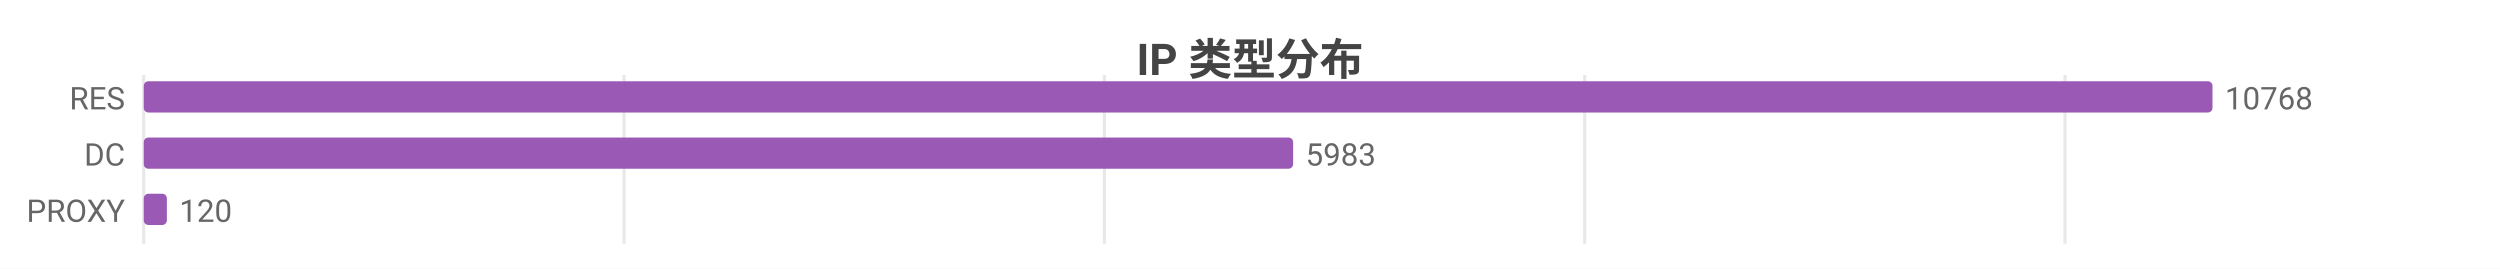
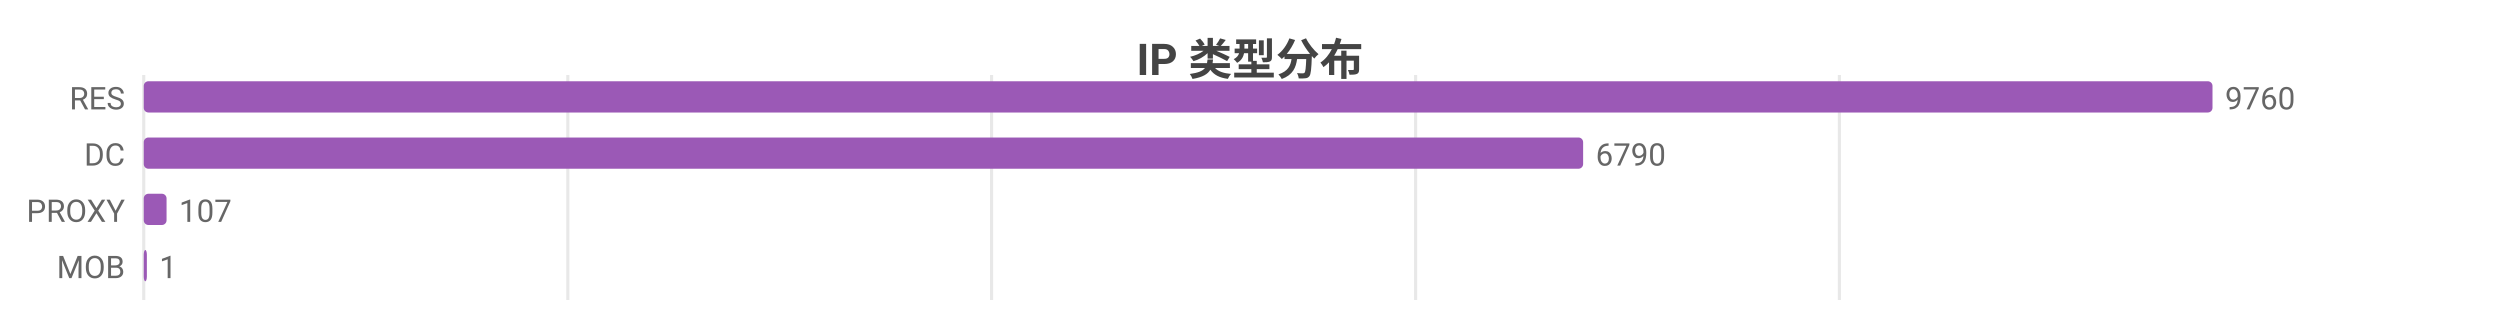
- <svg xmlns="http://www.w3.org/2000/svg" width="800" height="86" viewBox="0 0 800 86">
-   <rect width="800" height="86" fill="#ffffff" />
+ <svg xmlns="http://www.w3.org/2000/svg" width="800" height="104" viewBox="0 0 800 104">
+   <rect width="800" height="104" fill="#ffffff" />
  <style>text{font-family:system-ui,-apple-system,'Segoe UI',Roboto,'PingFang SC','Microsoft YaHei','Noto Sans CJK SC',sans-serif}.g{stroke:#e8e8e8;stroke-width:1}.a{stroke:#999;stroke-width:1}.t{font-size:10px;fill:#666}.m{font-size:10px;text-anchor:middle;fill:#666}.e{font-size:10px;text-anchor:end;fill:#666}.l{font-size:11px;fill:#333}.tt{font-size:14px;font-weight:600;text-anchor:middle;fill:#444}.em{font-size:13px;text-anchor:middle;fill:#999}</style>
  <text class="tt" x="400.0" y="24">IP 类型分布</text>
-   <line class="g" x1="46" y1="24" x2="46" y2="78" />
-   <line class="g" x1="199.7" y1="24" x2="199.7" y2="78" />
-   <line class="g" x1="353.4" y1="24" x2="353.4" y2="78" />
-   <line class="g" x1="507.1" y1="24" x2="507.1" y2="78" />
-   <line class="g" x1="660.8" y1="24" x2="660.8" y2="78" />
+   <line class="g" x1="46" y1="24" x2="46" y2="96" />
+   <line class="g" x1="181.7" y1="24" x2="181.7" y2="96" />
+   <line class="g" x1="317.3" y1="24" x2="317.3" y2="96" />
+   <line class="g" x1="453.0" y1="24" x2="453.0" y2="96" />
+   <line class="g" x1="588.6" y1="24" x2="588.6" y2="96" />
  <text class="e" x="40" y="35">RES</text>
  <rect x="46" y="26" width="662" height="10" fill="#9b59b6" rx="1.5" />
-   <text class="t" x="712" y="35">10768</text>
+   <text class="t" x="712" y="35">9760</text>
  <text class="e" x="40" y="53">DC</text>
-   <rect x="46" y="44" width="367.8" height="10" fill="#9b59b6" rx="1.5" />
-   <text class="t" x="417.8" y="53">5983</text>
+   <rect x="46" y="44" width="460.6" height="10" fill="#9b59b6" rx="1.5" />
+   <text class="t" x="510.6" y="53">6790</text>
  <text class="e" x="40" y="71">PROXY</text>
-   <rect x="46" y="62" width="7.4" height="10" fill="#9b59b6" rx="1.5" />
-   <text class="t" x="57.4" y="71">120</text>
+   <rect x="46" y="62" width="7.3" height="10" fill="#9b59b6" rx="1.5" />
+   <text class="t" x="57.3" y="71">107</text>
+   <text class="e" x="40" y="89">MOB</text>
+   <rect x="46" y="80" width="1" height="10" fill="#9b59b6" rx="1.5" />
+   <text class="t" x="51" y="89">1</text>
</svg>
